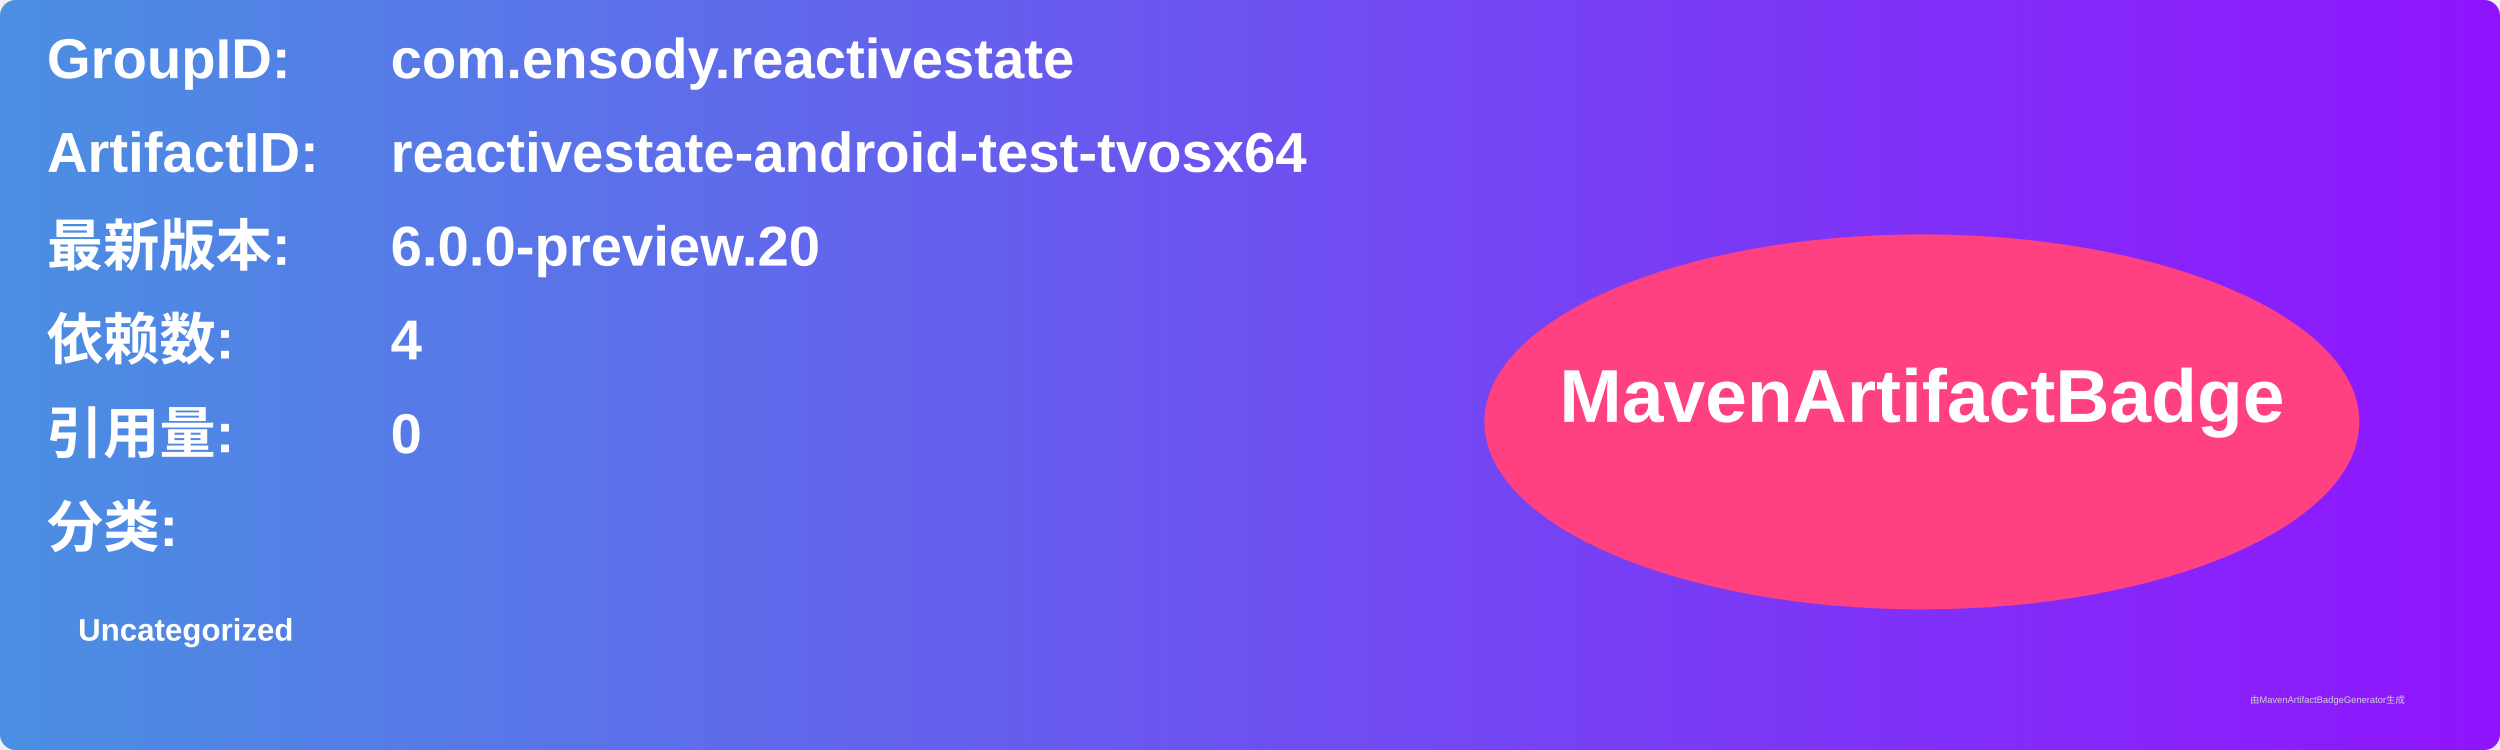
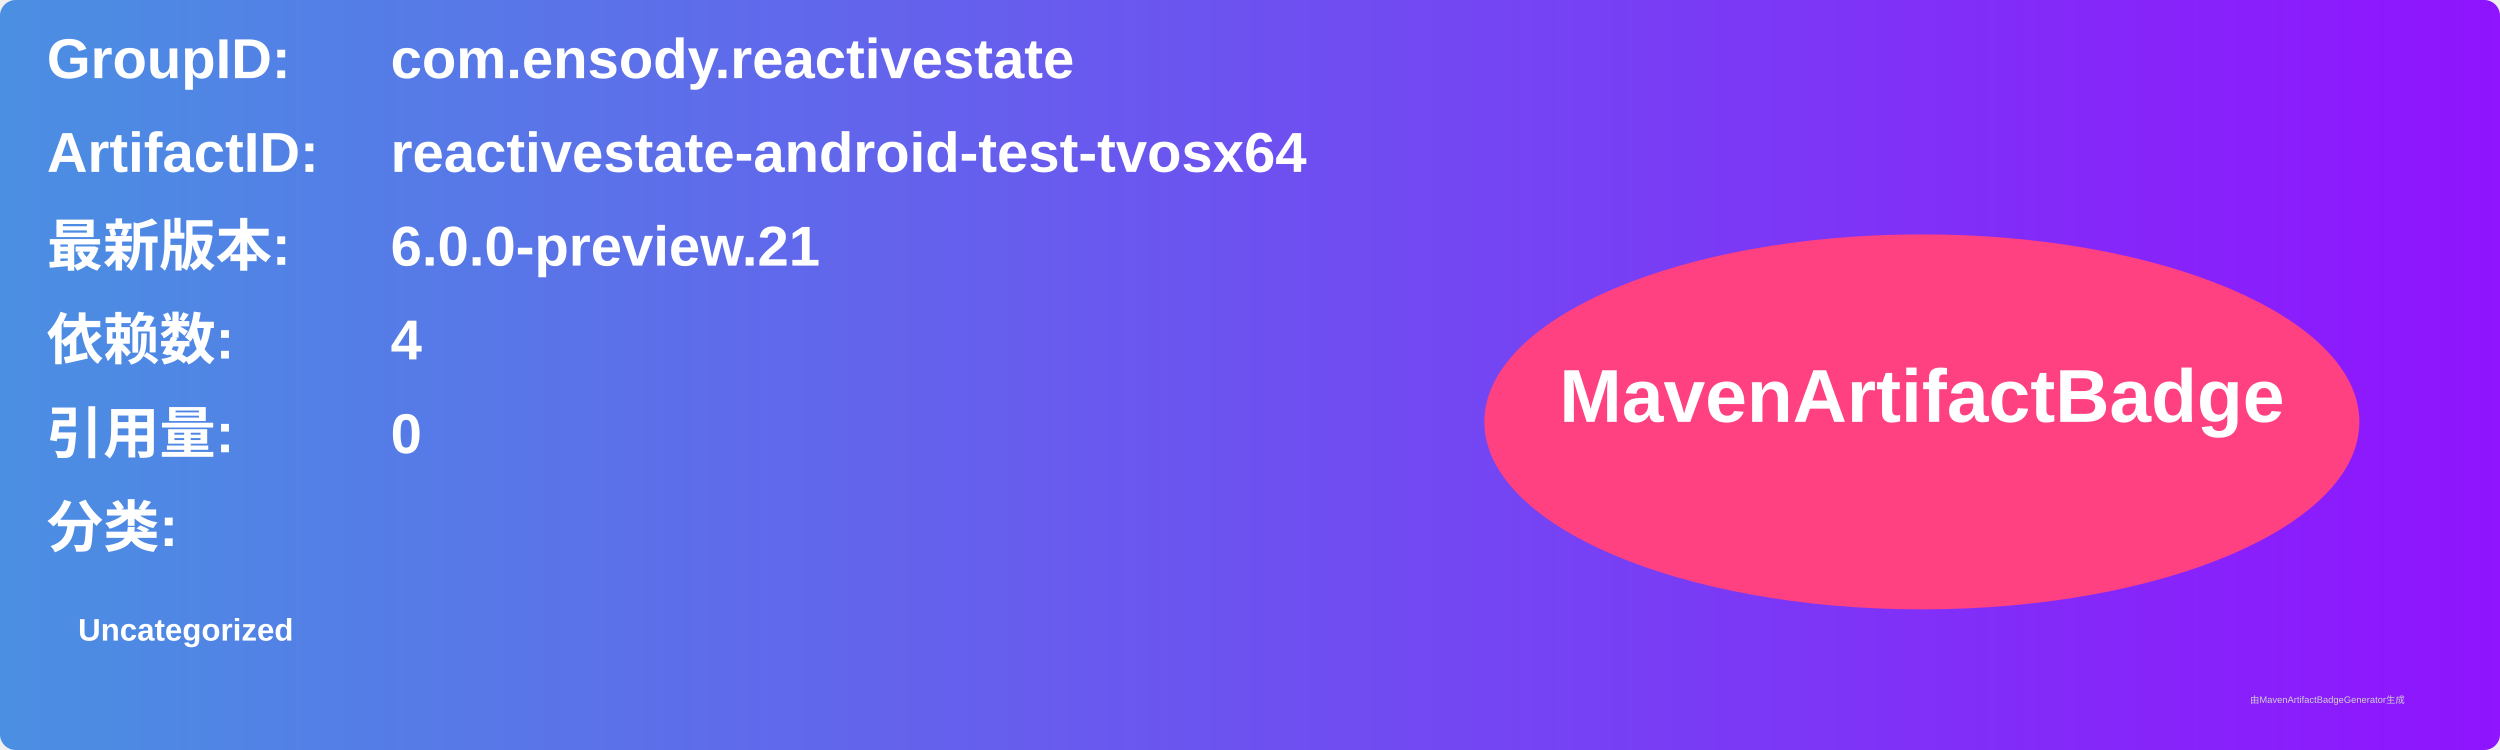
<svg xmlns="http://www.w3.org/2000/svg" width="800" height="240" viewBox="0 0 800 240">
  <linearGradient id="grad" x1="0%" y1="0%" x2="100%" y2="0%">
    <stop offset="0%" stop-color="#4a90e2" />
    <stop offset="100%" stop-color="#9013fe" />
  </linearGradient>
  <rect width="100%" height="100%" rx="5" ry="5" fill="url(#grad)" />
  <g transform="translate(15, 15)">
    <text x="0" y="10" font-family="Arial" font-size="18" fill="white" font-weight="bold" width="260">GroupID:</text>
    <text x="110" y="10" font-family="Arial" font-size="18" fill="white" font-weight="bold" width="460">com.ensody.reactivestate</text>
    <text x="0" y="40" font-family="Arial" font-size="18" fill="white" font-weight="bold" width="260">ArtifactID:</text>
    <text x="110" y="40" font-family="Arial" font-size="18" fill="white" font-weight="bold" width="460">reactivestate-android-test-tvosx64</text>
    <text x="0" y="70" font-family="Arial" font-size="18" fill="white" font-weight="bold">最新版本:</text>
    <text x="110" y="70" font-family="Arial" font-size="18" fill="white" font-weight="bold">
-       <tspan font-weight="bold">6.0.0-preview.20</tspan>
+       <tspan font-weight="bold">6.0.0-preview.21</tspan>
    </text>
    <text x="0" y="100" font-family="Arial" font-size="18" fill="white" font-weight="bold">依赖数: </text>
    <text x="110" y="100" font-family="Arial" font-size="18" fill="white">
      <tspan font-weight="bold">4</tspan>
    </text>
    <text x="0" y="130" font-family="Arial" font-size="18" fill="white" font-weight="bold">引用量: </text>
    <text x="110" y="130" font-family="Arial" font-size="18" fill="white">
      <tspan font-weight="bold">0</tspan>
    </text>
    <text x="0" y="160" font-family="Arial" font-size="18" fill="white" font-weight="bold">分类:</text>
    <text x="10" y="190" font-family="Arial" font-size="10" fill="white">
      <tspan font-weight="bold">Uncategorized</tspan>
    </text>
    <ellipse cx="600" cy="120" rx="140" ry="60" fill="#ff4081" />
    <text x="600" y="120" text-anchor="middle" font-family="Arial" font-size="24" fill="white" font-weight="bold">MavenArtifactBadge</text>
  </g>
  <text x="720" y="225" font-family="Arial" font-size="3" fill="#d0d0d0">由MavenArtifactBadgeGenerator生成</text>
</svg>
